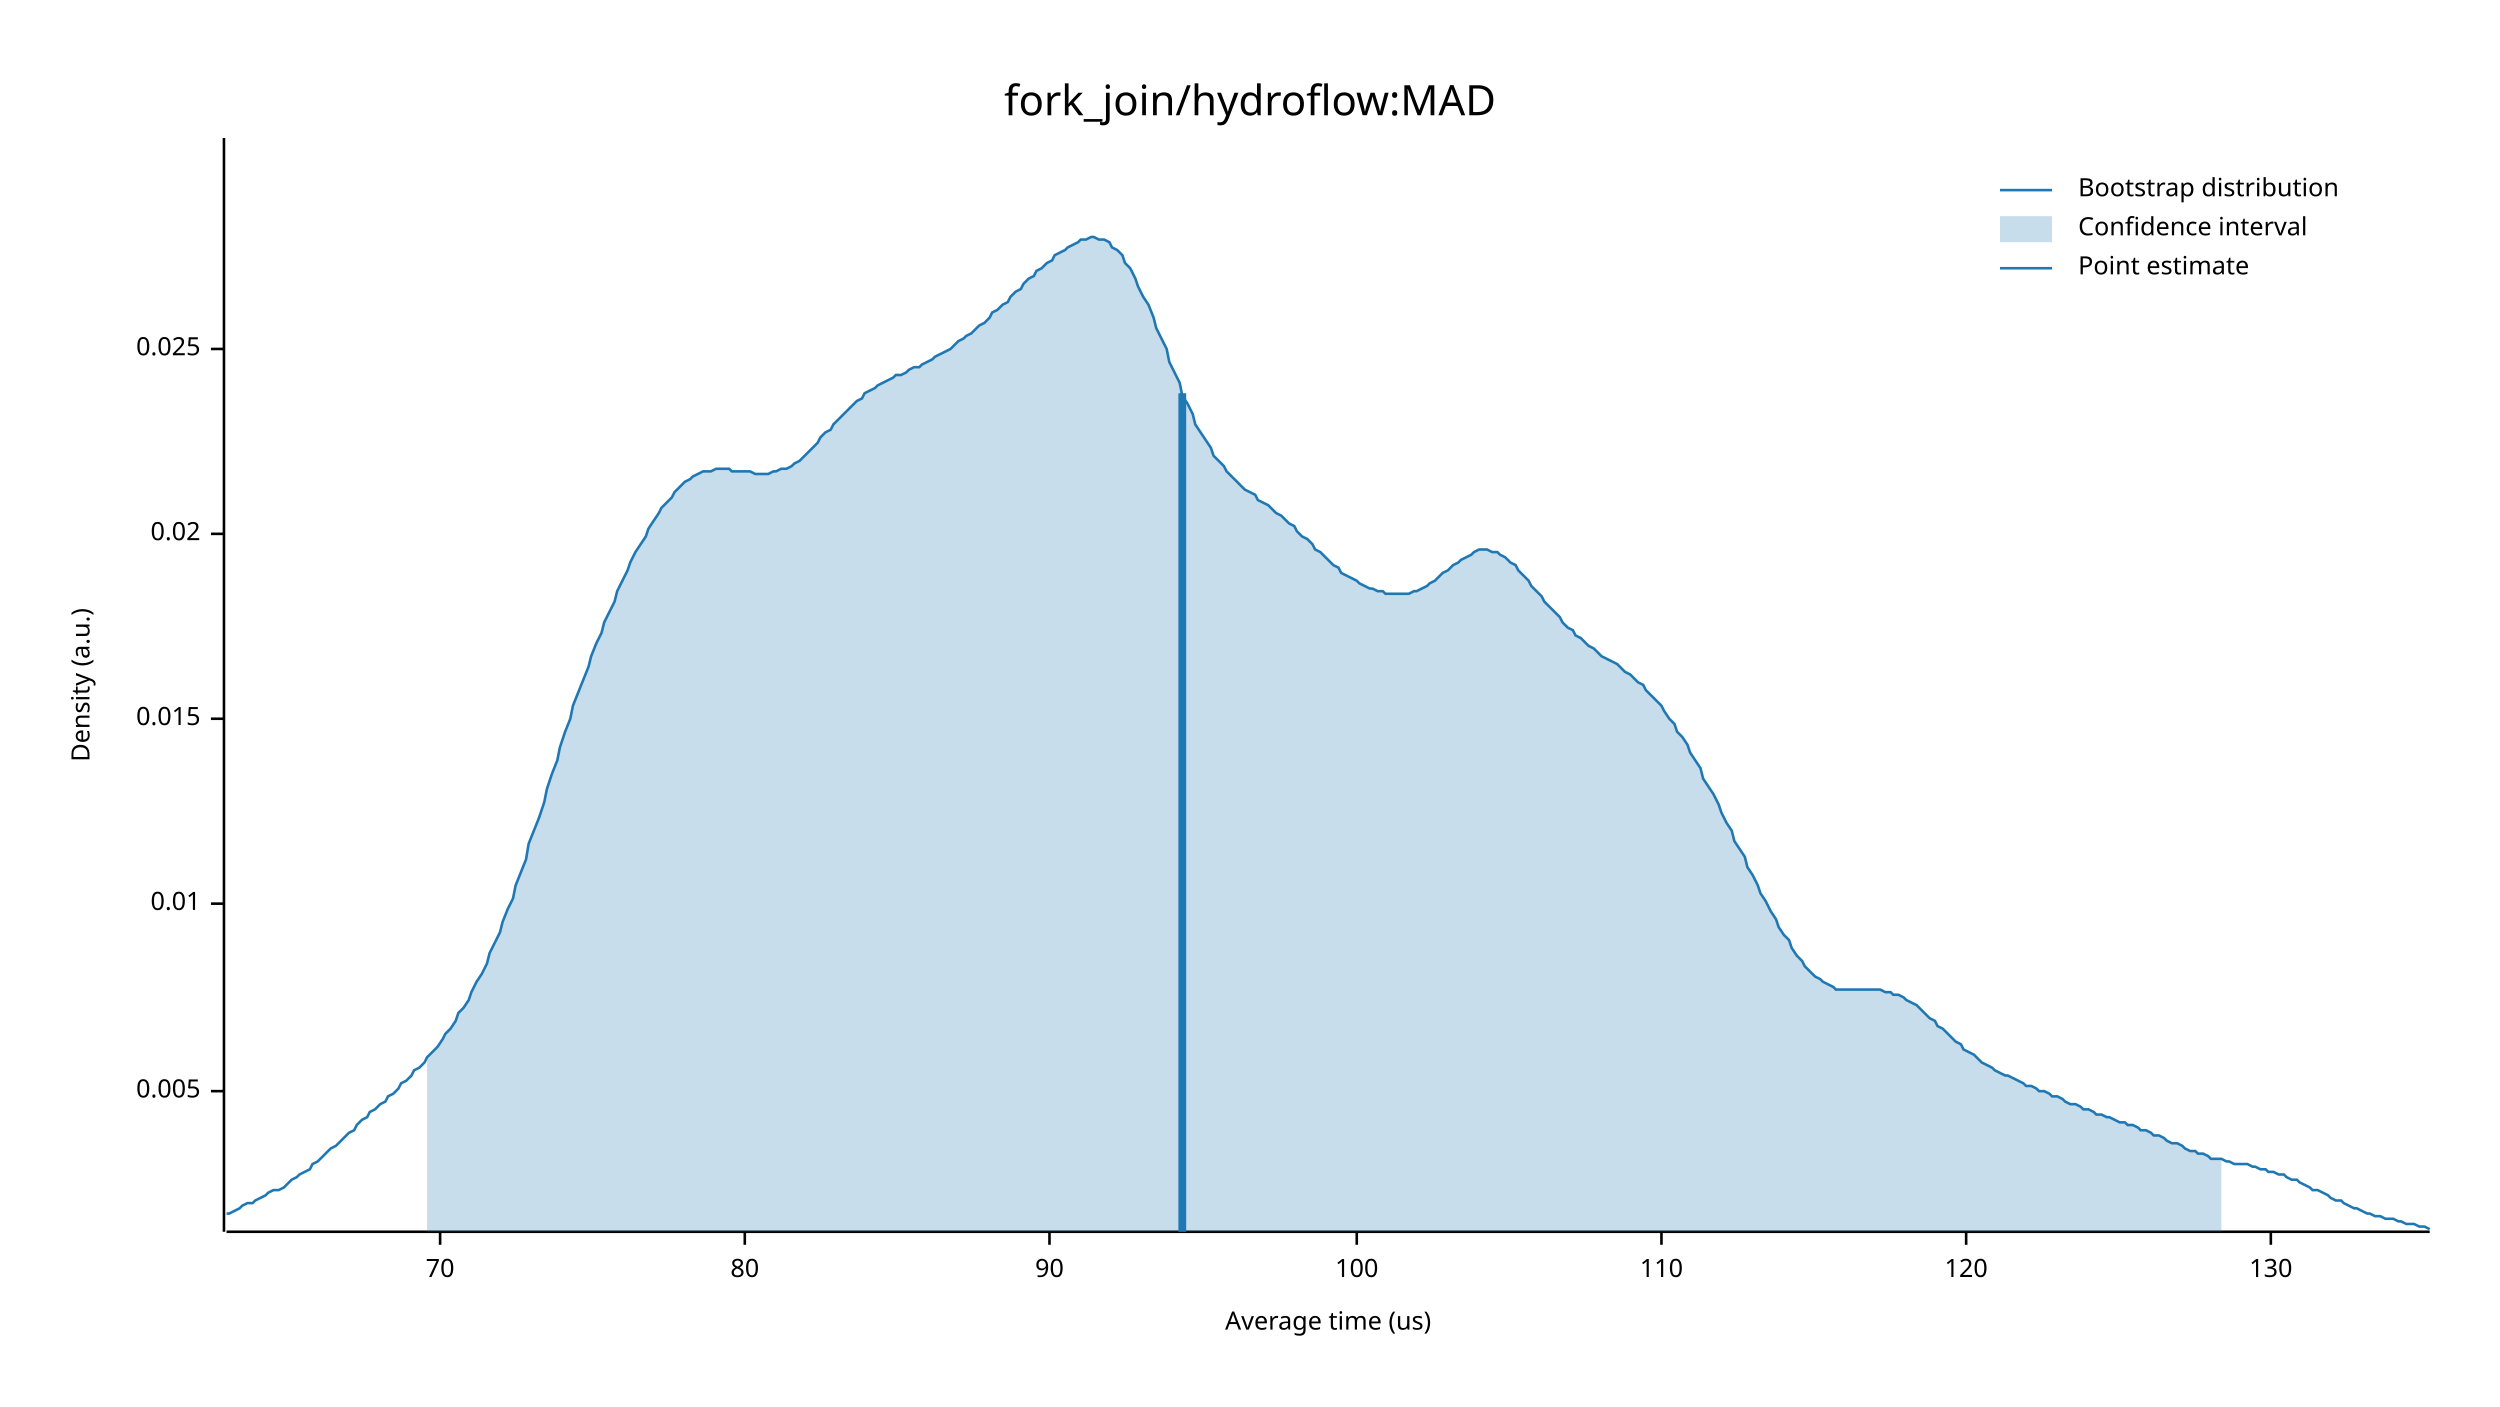
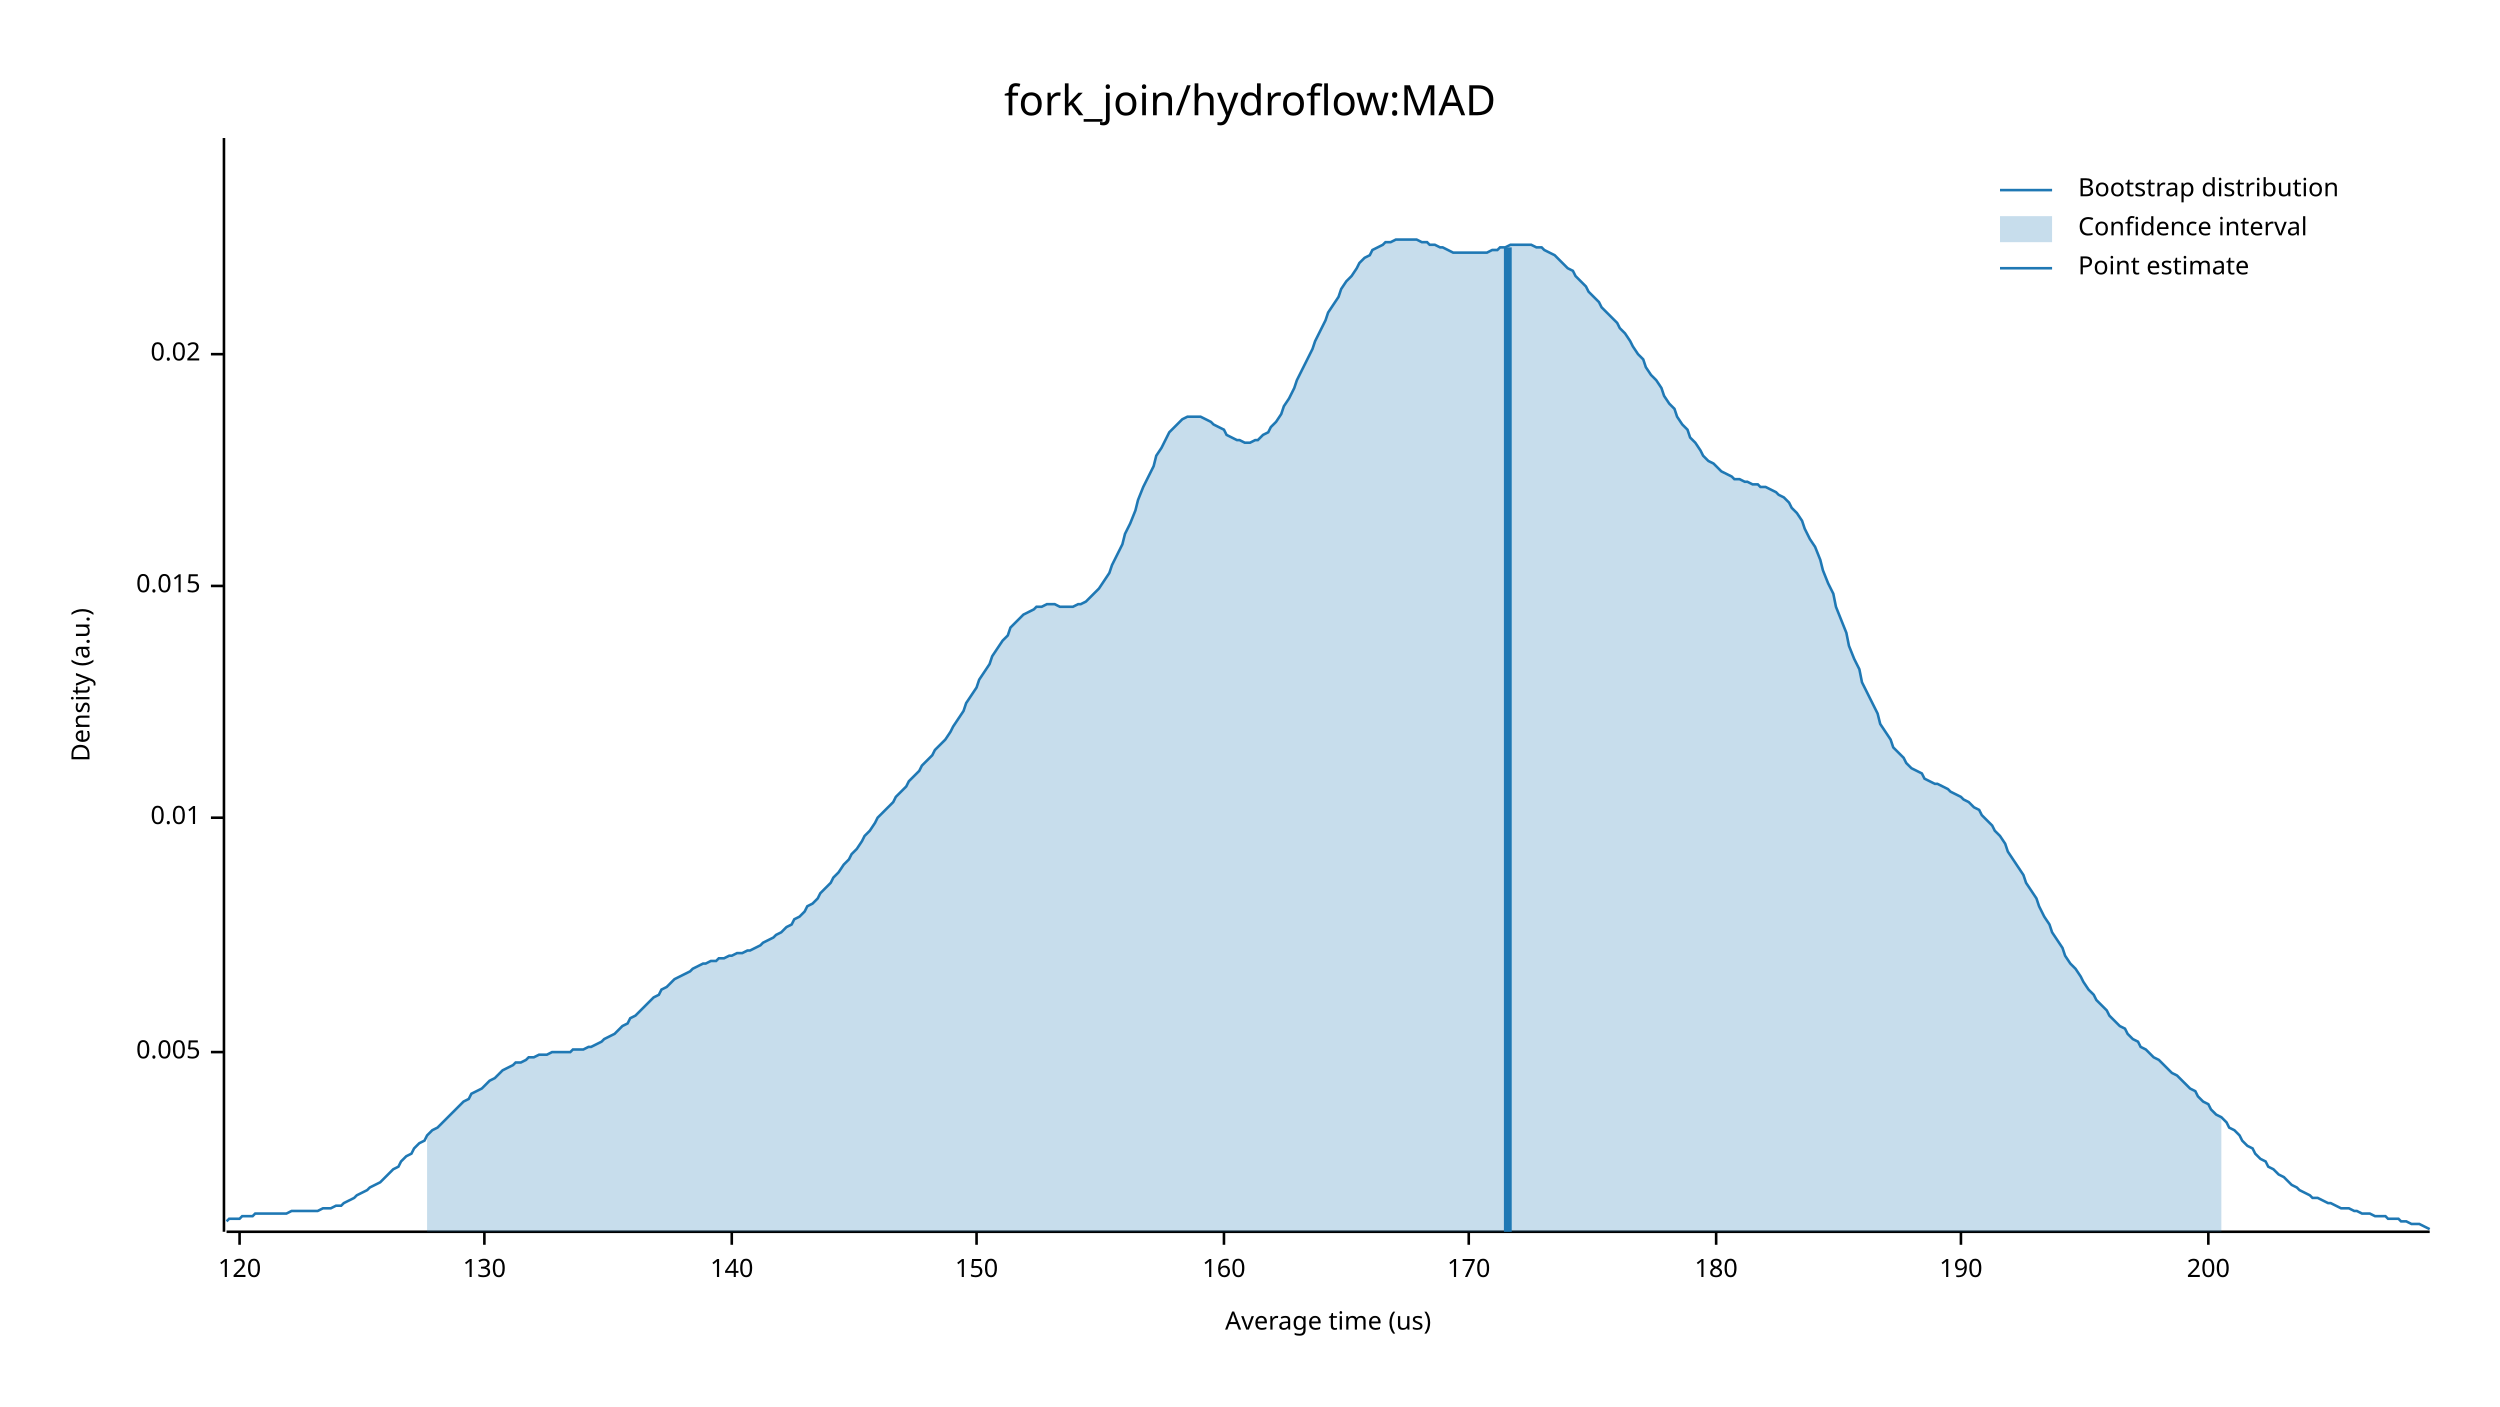
<svg xmlns="http://www.w3.org/2000/svg" width="960" height="540" viewBox="0 0 960 540">
  <text x="480" y="32" dy="0.76em" text-anchor="middle" font-family="sans-serif" font-size="16.129" opacity="1" fill="#000000">
fork_join/hydroflow:MAD
</text>
  <text x="27" y="263" dy="0.76em" text-anchor="middle" font-family="sans-serif" font-size="9.677" opacity="1" fill="#000000" transform="rotate(270, 27, 263)">
Density (a.u.)
</text>
  <text x="510" y="513" dy="-0.5ex" text-anchor="middle" font-family="sans-serif" font-size="9.677" opacity="1" fill="#000000">
Average time (us)
</text>
  <polyline fill="none" opacity="1" stroke="#000000" stroke-width="1" points="86,53 86,473 " />
-   <text x="77" y="419" dy="0.5ex" text-anchor="end" font-family="sans-serif" font-size="9.677" opacity="1" fill="#000000">
+   <text x="77" y="404" dy="0.5ex" text-anchor="end" font-family="sans-serif" font-size="9.677" opacity="1" fill="#000000">
0.005
</text>
-   <polyline fill="none" opacity="1" stroke="#000000" stroke-width="1" points="81,419 86,419 " />
-   <text x="77" y="347" dy="0.5ex" text-anchor="end" font-family="sans-serif" font-size="9.677" opacity="1" fill="#000000">
+   <polyline fill="none" opacity="1" stroke="#000000" stroke-width="1" points="81,404 86,404 " />
+   <text x="77" y="314" dy="0.5ex" text-anchor="end" font-family="sans-serif" font-size="9.677" opacity="1" fill="#000000">
0.01
</text>
-   <polyline fill="none" opacity="1" stroke="#000000" stroke-width="1" points="81,347 86,347 " />
-   <text x="77" y="276" dy="0.5ex" text-anchor="end" font-family="sans-serif" font-size="9.677" opacity="1" fill="#000000">
+   <polyline fill="none" opacity="1" stroke="#000000" stroke-width="1" points="81,314 86,314 " />
+   <text x="77" y="225" dy="0.5ex" text-anchor="end" font-family="sans-serif" font-size="9.677" opacity="1" fill="#000000">
0.015
</text>
-   <polyline fill="none" opacity="1" stroke="#000000" stroke-width="1" points="81,276 86,276 " />
-   <text x="77" y="205" dy="0.5ex" text-anchor="end" font-family="sans-serif" font-size="9.677" opacity="1" fill="#000000">
+   <polyline fill="none" opacity="1" stroke="#000000" stroke-width="1" points="81,225 86,225 " />
+   <text x="77" y="136" dy="0.5ex" text-anchor="end" font-family="sans-serif" font-size="9.677" opacity="1" fill="#000000">
0.02
</text>
-   <polyline fill="none" opacity="1" stroke="#000000" stroke-width="1" points="81,205 86,205 " />
-   <text x="77" y="134" dy="0.5ex" text-anchor="end" font-family="sans-serif" font-size="9.677" opacity="1" fill="#000000">
- 0.025
- </text>
-   <polyline fill="none" opacity="1" stroke="#000000" stroke-width="1" points="81,134 86,134 " />
+   <polyline fill="none" opacity="1" stroke="#000000" stroke-width="1" points="81,136 86,136 " />
  <polyline fill="none" opacity="1" stroke="#000000" stroke-width="1" points="87,473 933,473 " />
-   <text x="169" y="483" dy="0.76em" text-anchor="middle" font-family="sans-serif" font-size="9.677" opacity="1" fill="#000000">
- 70
- </text>
-   <polyline fill="none" opacity="1" stroke="#000000" stroke-width="1" points="169,473 169,478 " />
-   <text x="286" y="483" dy="0.76em" text-anchor="middle" font-family="sans-serif" font-size="9.677" opacity="1" fill="#000000">
- 80
- </text>
-   <polyline fill="none" opacity="1" stroke="#000000" stroke-width="1" points="286,473 286,478 " />
-   <text x="403" y="483" dy="0.76em" text-anchor="middle" font-family="sans-serif" font-size="9.677" opacity="1" fill="#000000">
- 90
- </text>
-   <polyline fill="none" opacity="1" stroke="#000000" stroke-width="1" points="403,473 403,478 " />
-   <text x="521" y="483" dy="0.76em" text-anchor="middle" font-family="sans-serif" font-size="9.677" opacity="1" fill="#000000">
- 100
- </text>
-   <polyline fill="none" opacity="1" stroke="#000000" stroke-width="1" points="521,473 521,478 " />
-   <text x="638" y="483" dy="0.76em" text-anchor="middle" font-family="sans-serif" font-size="9.677" opacity="1" fill="#000000">
- 110
- </text>
-   <polyline fill="none" opacity="1" stroke="#000000" stroke-width="1" points="638,473 638,478 " />
-   <text x="755" y="483" dy="0.76em" text-anchor="middle" font-family="sans-serif" font-size="9.677" opacity="1" fill="#000000">
+   <text x="92" y="483" dy="0.76em" text-anchor="middle" font-family="sans-serif" font-size="9.677" opacity="1" fill="#000000">
120
</text>
-   <polyline fill="none" opacity="1" stroke="#000000" stroke-width="1" points="755,473 755,478 " />
-   <text x="872" y="483" dy="0.76em" text-anchor="middle" font-family="sans-serif" font-size="9.677" opacity="1" fill="#000000">
+   <polyline fill="none" opacity="1" stroke="#000000" stroke-width="1" points="92,473 92,478 " />
+   <text x="186" y="483" dy="0.76em" text-anchor="middle" font-family="sans-serif" font-size="9.677" opacity="1" fill="#000000">
130
</text>
-   <polyline fill="none" opacity="1" stroke="#000000" stroke-width="1" points="872,473 872,478 " />
-   <polyline fill="none" opacity="1" stroke="#1F78B4" stroke-width="1" points="87,466 88,466 90,465 92,464 93,463 95,462 97,462 98,461 100,460 102,459 103,458 105,457 107,457 109,456 110,455 112,453 114,452 115,451 117,450 119,449 120,447 122,446 124,444 125,443 127,441 129,440 131,438 132,437 134,435 136,434 137,432 139,430 141,429 142,427 144,426 146,424 148,423 149,421 151,420 153,418 154,416 156,415 158,413 159,411 161,410 163,408 164,406 166,404 168,402 170,399 171,397 173,395 175,392 176,389 178,387 180,384 181,381 183,377 185,374 187,370 188,366 190,362 192,358 193,354 195,349 197,345 198,340 200,335 202,330 203,324 205,319 207,314 209,308 210,303 212,297 214,292 215,287 217,281 219,276 220,271 222,266 224,261 226,256 227,252 229,247 231,243 232,239 234,235 236,231 237,227 239,223 241,219 242,216 244,212 246,209 248,206 249,203 251,200 253,197 254,195 256,193 258,191 259,189 261,187 263,185 265,184 266,183 268,182 270,181 271,181 273,181 275,180 276,180 278,180 280,180 281,181 283,181 285,181 287,181 288,181 290,182 292,182 293,182 295,182 297,181 298,181 300,180 302,180 304,179 305,178 307,177 309,175 310,174 312,172 314,170 315,168 317,166 319,165 320,163 322,161 324,159 326,157 327,156 329,154 331,153 332,151 334,150 336,149 337,148 339,147 341,146 343,145 344,144 346,144 348,143 349,142 351,141 353,141 354,140 356,139 358,138 359,137 361,136 363,135 365,134 366,133 368,131 370,130 371,129 373,128 375,126 376,125 378,124 380,122 381,120 383,119 385,117 387,116 388,114 390,112 392,111 393,109 395,107 397,106 398,104 400,103 402,101 404,100 405,98 407,97 409,96 410,95 412,94 414,93 415,92 417,92 419,91 420,91 422,92 424,92 426,93 427,95 429,96 431,98 432,101 434,103 436,107 437,110 439,114 441,117 443,122 444,126 446,130 448,134 449,139 451,143 453,147 454,152 456,155 458,159 459,163 461,166 463,169 465,172 466,175 468,177 470,179 471,181 473,183 475,185 476,186 478,188 480,189 482,190 483,192 485,193 487,194 488,195 490,197 492,198 493,199 495,201 497,202 498,204 500,206 502,207 504,209 505,211 507,212 509,214 510,215 512,217 514,218 515,220 517,221 519,222 521,223 522,224 524,225 526,226 527,226 529,227 531,227 532,228 534,228 536,228 537,228 539,228 541,228 543,227 544,227 546,226 548,225 549,224 551,223 553,221 554,220 556,219 558,217 560,216 561,215 563,214 565,213 566,212 568,211 570,211 571,211 573,212 575,212 576,213 578,214 580,216 582,217 583,219 585,221 587,223 588,225 590,227 592,229 593,231 595,233 597,235 599,237 600,239 602,241 604,242 605,244 607,245 609,247 610,248 612,249 614,251 615,252 617,253 619,254 621,255 622,256 624,258 626,259 627,260 629,262 631,263 632,265 634,267 636,269 638,271 639,273 641,276 643,278 644,281 646,283 648,286 649,289 651,292 653,295 654,299 656,302 658,305 660,309 661,312 663,316 665,319 666,323 668,326 670,329 671,333 673,336 675,340 676,343 678,346 680,350 682,353 683,356 685,359 687,361 688,364 690,367 692,369 693,371 695,373 697,375 699,376 700,377 702,378 704,379 705,380 707,380 709,380 710,380 712,380 714,380 715,380 717,380 719,380 721,380 722,380 724,381 726,381 727,382 729,382 731,383 732,384 734,385 736,386 738,388 739,389 741,391 743,392 744,394 746,395 748,397 749,398 751,400 753,401 754,403 756,404 758,405 760,407 761,408 763,409 765,410 766,411 768,412 770,413 771,413 773,414 775,415 777,416 778,417 780,417 782,418 783,419 785,419 787,420 788,421 790,421 792,422 793,423 795,424 797,424 799,425 800,426 802,426 804,427 805,428 807,428 809,429 810,429 812,430 814,431 816,431 817,432 819,432 821,433 822,434 824,434 826,435 827,436 829,436 831,437 832,438 834,439 836,439 838,440 839,441 841,442 843,442 844,443 846,443 848,444 849,445 851,445 853,445 855,446 856,446 858,447 860,447 861,447 863,447 865,448 866,448 868,449 870,449 871,450 873,450 875,451 877,451 878,452 880,453 882,453 883,454 885,455 887,456 888,457 890,457 892,458 894,459 895,460 897,461 899,461 900,462 902,463 904,464 905,464 907,465 909,466 910,466 912,467 914,467 916,468 917,468 919,468 921,469 922,469 924,470 926,470 927,470 929,471 931,471 933,472 " />
-   <polygon opacity="0.25" fill="#1F78B4" points="164,406 166,404 168,402 170,399 171,397 173,395 175,392 176,389 178,387 180,384 181,381 183,377 185,374 187,370 188,366 190,362 192,358 193,354 195,349 197,345 198,340 200,335 202,330 203,324 205,319 207,314 209,308 210,303 212,297 214,292 215,287 217,281 219,276 220,271 222,266 224,261 226,256 227,252 229,247 231,243 232,239 234,235 236,231 237,227 239,223 241,219 242,216 244,212 246,209 248,206 249,203 251,200 253,197 254,195 256,193 258,191 259,189 261,187 263,185 265,184 266,183 268,182 270,181 271,181 273,181 275,180 276,180 278,180 280,180 281,181 283,181 285,181 287,181 288,181 290,182 292,182 293,182 295,182 297,181 298,181 300,180 302,180 304,179 305,178 307,177 309,175 310,174 312,172 314,170 315,168 317,166 319,165 320,163 322,161 324,159 326,157 327,156 329,154 331,153 332,151 334,150 336,149 337,148 339,147 341,146 343,145 344,144 346,144 348,143 349,142 351,141 353,141 354,140 356,139 358,138 359,137 361,136 363,135 365,134 366,133 368,131 370,130 371,129 373,128 375,126 376,125 378,124 380,122 381,120 383,119 385,117 387,116 388,114 390,112 392,111 393,109 395,107 397,106 398,104 400,103 402,101 404,100 405,98 407,97 409,96 410,95 412,94 414,93 415,92 417,92 419,91 420,91 422,92 424,92 426,93 427,95 429,96 431,98 432,101 434,103 436,107 437,110 439,114 441,117 443,122 444,126 446,130 448,134 449,139 451,143 453,147 454,152 456,155 458,159 459,163 461,166 463,169 465,172 466,175 468,177 470,179 471,181 473,183 475,185 476,186 478,188 480,189 482,190 483,192 485,193 487,194 488,195 490,197 492,198 493,199 495,201 497,202 498,204 500,206 502,207 504,209 505,211 507,212 509,214 510,215 512,217 514,218 515,220 517,221 519,222 521,223 522,224 524,225 526,226 527,226 529,227 531,227 532,228 534,228 536,228 537,228 539,228 541,228 543,227 544,227 546,226 548,225 549,224 551,223 553,221 554,220 556,219 558,217 560,216 561,215 563,214 565,213 566,212 568,211 570,211 571,211 573,212 575,212 576,213 578,214 580,216 582,217 583,219 585,221 587,223 588,225 590,227 592,229 593,231 595,233 597,235 599,237 600,239 602,241 604,242 605,244 607,245 609,247 610,248 612,249 614,251 615,252 617,253 619,254 621,255 622,256 624,258 626,259 627,260 629,262 631,263 632,265 634,267 636,269 638,271 639,273 641,276 643,278 644,281 646,283 648,286 649,289 651,292 653,295 654,299 656,302 658,305 660,309 661,312 663,316 665,319 666,323 668,326 670,329 671,333 673,336 675,340 676,343 678,346 680,350 682,353 683,356 685,359 687,361 688,364 690,367 692,369 693,371 695,373 697,375 699,376 700,377 702,378 704,379 705,380 707,380 709,380 710,380 712,380 714,380 715,380 717,380 719,380 721,380 722,380 724,381 726,381 727,382 729,382 731,383 732,384 734,385 736,386 738,388 739,389 741,391 743,392 744,394 746,395 748,397 749,398 751,400 753,401 754,403 756,404 758,405 760,407 761,408 763,409 765,410 766,411 768,412 770,413 771,413 773,414 775,415 777,416 778,417 780,417 782,418 783,419 785,419 787,420 788,421 790,421 792,422 793,423 795,424 797,424 799,425 800,426 802,426 804,427 805,428 807,428 809,429 810,429 812,430 814,431 816,431 817,432 819,432 821,433 822,434 824,434 826,435 827,436 829,436 831,437 832,438 834,439 836,439 838,440 839,441 841,442 843,442 844,443 846,443 848,444 849,445 851,445 853,445 853,473 164,473 " />
-   <polyline fill="none" opacity="1" stroke="#1F78B4" stroke-width="3" points="454,473 454,151 " />
+   <polyline fill="none" opacity="1" stroke="#000000" stroke-width="1" points="186,473 186,478 " />
+   <text x="281" y="483" dy="0.76em" text-anchor="middle" font-family="sans-serif" font-size="9.677" opacity="1" fill="#000000">
+ 140
+ </text>
+   <polyline fill="none" opacity="1" stroke="#000000" stroke-width="1" points="281,473 281,478 " />
+   <text x="375" y="483" dy="0.76em" text-anchor="middle" font-family="sans-serif" font-size="9.677" opacity="1" fill="#000000">
+ 150
+ </text>
+   <polyline fill="none" opacity="1" stroke="#000000" stroke-width="1" points="375,473 375,478 " />
+   <text x="470" y="483" dy="0.76em" text-anchor="middle" font-family="sans-serif" font-size="9.677" opacity="1" fill="#000000">
+ 160
+ </text>
+   <polyline fill="none" opacity="1" stroke="#000000" stroke-width="1" points="470,473 470,478 " />
+   <text x="564" y="483" dy="0.76em" text-anchor="middle" font-family="sans-serif" font-size="9.677" opacity="1" fill="#000000">
+ 170
+ </text>
+   <polyline fill="none" opacity="1" stroke="#000000" stroke-width="1" points="564,473 564,478 " />
+   <text x="659" y="483" dy="0.76em" text-anchor="middle" font-family="sans-serif" font-size="9.677" opacity="1" fill="#000000">
+ 180
+ </text>
+   <polyline fill="none" opacity="1" stroke="#000000" stroke-width="1" points="659,473 659,478 " />
+   <text x="753" y="483" dy="0.76em" text-anchor="middle" font-family="sans-serif" font-size="9.677" opacity="1" fill="#000000">
+ 190
+ </text>
+   <polyline fill="none" opacity="1" stroke="#000000" stroke-width="1" points="753,473 753,478 " />
+   <text x="848" y="483" dy="0.76em" text-anchor="middle" font-family="sans-serif" font-size="9.677" opacity="1" fill="#000000">
+ 200
+ </text>
+   <polyline fill="none" opacity="1" stroke="#000000" stroke-width="1" points="848,473 848,478 " />
+   <polyline fill="none" opacity="1" stroke="#1F78B4" stroke-width="1" points="87,469 88,468 90,468 92,468 93,467 95,467 97,467 98,466 100,466 102,466 103,466 105,466 107,466 109,466 110,466 112,465 114,465 115,465 117,465 119,465 120,465 122,465 124,464 125,464 127,464 129,463 131,463 132,462 134,461 136,460 137,459 139,458 141,457 142,456 144,455 146,454 148,452 149,451 151,449 153,448 154,446 156,444 158,443 159,441 161,439 163,438 164,436 166,434 168,433 170,431 171,430 173,428 175,426 176,425 178,423 180,422 181,420 183,419 185,418 187,416 188,415 190,414 192,412 193,411 195,410 197,409 198,408 200,408 202,407 203,406 205,406 207,405 209,405 210,405 212,404 214,404 215,404 217,404 219,404 220,403 222,403 224,403 226,402 227,402 229,401 231,400 232,399 234,398 236,397 237,396 239,394 241,393 242,391 244,390 246,388 248,386 249,385 251,383 253,382 254,380 256,379 258,377 259,376 261,375 263,374 265,373 266,372 268,371 270,370 271,370 273,369 275,369 276,368 278,368 280,367 281,367 283,366 285,366 287,365 288,365 290,364 292,363 293,362 295,361 297,360 298,359 300,358 302,356 304,355 305,353 307,352 309,350 310,348 312,347 314,345 315,343 317,341 319,339 320,337 322,335 324,332 326,330 327,328 329,326 331,323 332,321 334,319 336,316 337,314 339,312 341,310 343,308 344,306 346,304 348,302 349,300 351,298 353,296 354,294 356,292 358,290 359,288 361,286 363,284 365,281 366,279 368,276 370,273 371,270 373,267 375,264 376,261 378,258 380,255 381,252 383,249 385,246 387,244 388,241 390,239 392,237 393,236 395,235 397,234 398,233 400,233 402,232 404,232 405,232 407,233 409,233 410,233 412,233 414,232 415,232 417,231 419,229 420,228 422,226 424,223 426,220 427,217 429,213 431,209 432,205 434,201 436,196 437,192 439,187 441,183 443,179 444,175 446,172 448,168 449,166 451,164 453,162 454,161 456,160 458,160 459,160 461,160 463,161 465,162 466,163 468,164 470,165 471,167 473,168 475,169 476,169 478,170 480,170 482,169 483,169 485,167 487,166 488,164 490,162 492,159 493,156 495,153 497,149 498,146 500,142 502,138 504,134 505,131 507,127 509,123 510,120 512,117 514,114 515,111 517,108 519,106 521,103 522,101 524,99 526,98 527,96 529,95 531,94 532,93 534,93 536,92 537,92 539,92 541,92 543,92 544,92 546,93 548,93 549,94 551,94 553,95 554,95 556,96 558,97 560,97 561,97 563,97 565,97 566,97 568,97 570,97 571,97 573,96 575,96 576,95 578,95 580,94 582,94 583,94 585,94 587,94 588,94 590,95 592,95 593,96 595,97 597,98 599,100 600,101 602,103 604,104 605,106 607,108 609,110 610,112 612,114 614,116 615,118 617,120 619,122 621,124 622,126 624,128 626,131 627,133 629,136 631,138 632,141 634,144 636,146 638,149 639,152 641,155 643,157 644,160 646,163 648,165 649,168 651,170 653,173 654,175 656,177 658,178 660,180 661,181 663,182 665,183 666,184 668,184 670,185 671,185 673,186 675,186 676,187 678,187 680,188 682,189 683,190 685,191 687,193 688,195 690,197 692,200 693,203 695,207 697,210 699,215 700,219 702,224 704,228 705,233 707,238 709,243 710,248 712,253 714,257 715,262 717,266 719,270 721,274 722,278 724,281 726,284 727,287 729,289 731,291 732,293 734,295 736,296 738,297 739,299 741,300 743,301 744,301 746,302 748,303 749,304 751,305 753,306 754,307 756,308 758,310 760,311 761,313 763,315 765,317 766,319 768,321 770,324 771,327 773,330 775,333 777,336 778,339 780,342 782,345 783,348 785,352 787,355 788,358 790,361 792,364 793,367 795,370 797,372 799,375 800,377 802,380 804,382 805,384 807,386 809,388 810,390 812,392 814,394 816,395 817,397 819,399 821,400 822,402 824,403 826,405 827,406 829,407 831,409 832,410 834,412 836,413 838,415 839,416 841,418 843,419 844,421 846,423 848,424 849,426 851,428 853,429 855,431 856,433 858,434 860,436 861,438 863,440 865,441 866,443 868,445 870,446 871,448 873,449 875,451 877,452 878,453 880,455 882,456 883,457 885,458 887,459 888,460 890,460 892,461 894,462 895,462 897,463 899,464 900,464 902,464 904,465 905,465 907,466 909,466 910,466 912,467 914,467 916,467 917,468 919,468 921,468 922,469 924,469 926,470 927,470 929,470 931,471 933,472 " />
+   <polygon opacity="0.25" fill="#1F78B4" points="164,436 166,434 168,433 170,431 171,430 173,428 175,426 176,425 178,423 180,422 181,420 183,419 185,418 187,416 188,415 190,414 192,412 193,411 195,410 197,409 198,408 200,408 202,407 203,406 205,406 207,405 209,405 210,405 212,404 214,404 215,404 217,404 219,404 220,403 222,403 224,403 226,402 227,402 229,401 231,400 232,399 234,398 236,397 237,396 239,394 241,393 242,391 244,390 246,388 248,386 249,385 251,383 253,382 254,380 256,379 258,377 259,376 261,375 263,374 265,373 266,372 268,371 270,370 271,370 273,369 275,369 276,368 278,368 280,367 281,367 283,366 285,366 287,365 288,365 290,364 292,363 293,362 295,361 297,360 298,359 300,358 302,356 304,355 305,353 307,352 309,350 310,348 312,347 314,345 315,343 317,341 319,339 320,337 322,335 324,332 326,330 327,328 329,326 331,323 332,321 334,319 336,316 337,314 339,312 341,310 343,308 344,306 346,304 348,302 349,300 351,298 353,296 354,294 356,292 358,290 359,288 361,286 363,284 365,281 366,279 368,276 370,273 371,270 373,267 375,264 376,261 378,258 380,255 381,252 383,249 385,246 387,244 388,241 390,239 392,237 393,236 395,235 397,234 398,233 400,233 402,232 404,232 405,232 407,233 409,233 410,233 412,233 414,232 415,232 417,231 419,229 420,228 422,226 424,223 426,220 427,217 429,213 431,209 432,205 434,201 436,196 437,192 439,187 441,183 443,179 444,175 446,172 448,168 449,166 451,164 453,162 454,161 456,160 458,160 459,160 461,160 463,161 465,162 466,163 468,164 470,165 471,167 473,168 475,169 476,169 478,170 480,170 482,169 483,169 485,167 487,166 488,164 490,162 492,159 493,156 495,153 497,149 498,146 500,142 502,138 504,134 505,131 507,127 509,123 510,120 512,117 514,114 515,111 517,108 519,106 521,103 522,101 524,99 526,98 527,96 529,95 531,94 532,93 534,93 536,92 537,92 539,92 541,92 543,92 544,92 546,93 548,93 549,94 551,94 553,95 554,95 556,96 558,97 560,97 561,97 563,97 565,97 566,97 568,97 570,97 571,97 573,96 575,96 576,95 578,95 580,94 582,94 583,94 585,94 587,94 588,94 590,95 592,95 593,96 595,97 597,98 599,100 600,101 602,103 604,104 605,106 607,108 609,110 610,112 612,114 614,116 615,118 617,120 619,122 621,124 622,126 624,128 626,131 627,133 629,136 631,138 632,141 634,144 636,146 638,149 639,152 641,155 643,157 644,160 646,163 648,165 649,168 651,170 653,173 654,175 656,177 658,178 660,180 661,181 663,182 665,183 666,184 668,184 670,185 671,185 673,186 675,186 676,187 678,187 680,188 682,189 683,190 685,191 687,193 688,195 690,197 692,200 693,203 695,207 697,210 699,215 700,219 702,224 704,228 705,233 707,238 709,243 710,248 712,253 714,257 715,262 717,266 719,270 721,274 722,278 724,281 726,284 727,287 729,289 731,291 732,293 734,295 736,296 738,297 739,299 741,300 743,301 744,301 746,302 748,303 749,304 751,305 753,306 754,307 756,308 758,310 760,311 761,313 763,315 765,317 766,319 768,321 770,324 771,327 773,330 775,333 777,336 778,339 780,342 782,345 783,348 785,352 787,355 788,358 790,361 792,364 793,367 795,370 797,372 799,375 800,377 802,380 804,382 805,384 807,386 809,388 810,390 812,392 814,394 816,395 817,397 819,399 821,400 822,402 824,403 826,405 827,406 829,407 831,409 832,410 834,412 836,413 838,415 839,416 841,418 843,419 844,421 846,423 848,424 849,426 851,428 853,429 853,473 164,473 " />
+   <polyline fill="none" opacity="1" stroke="#1F78B4" stroke-width="3" points="579,473 579,95 " />
  <text x="798" y="68" dy="0.76em" text-anchor="start" font-family="sans-serif" font-size="9.677" opacity="1" fill="#000000">
Bootstrap distribution
</text>
  <text x="798" y="83" dy="0.76em" text-anchor="start" font-family="sans-serif" font-size="9.677" opacity="1" fill="#000000">
Confidence interval
</text>
  <text x="798" y="98" dy="0.76em" text-anchor="start" font-family="sans-serif" font-size="9.677" opacity="1" fill="#000000">
Point estimate
</text>
  <polyline fill="none" opacity="1" stroke="#1F78B4" stroke-width="1" points="768,73 788,73 " />
  <rect x="768" y="83" width="20" height="10" opacity="0.25" fill="#1F78B4" stroke="none" />
  <polyline fill="none" opacity="1" stroke="#1F78B4" stroke-width="1" points="768,103 788,103 " />
</svg>
